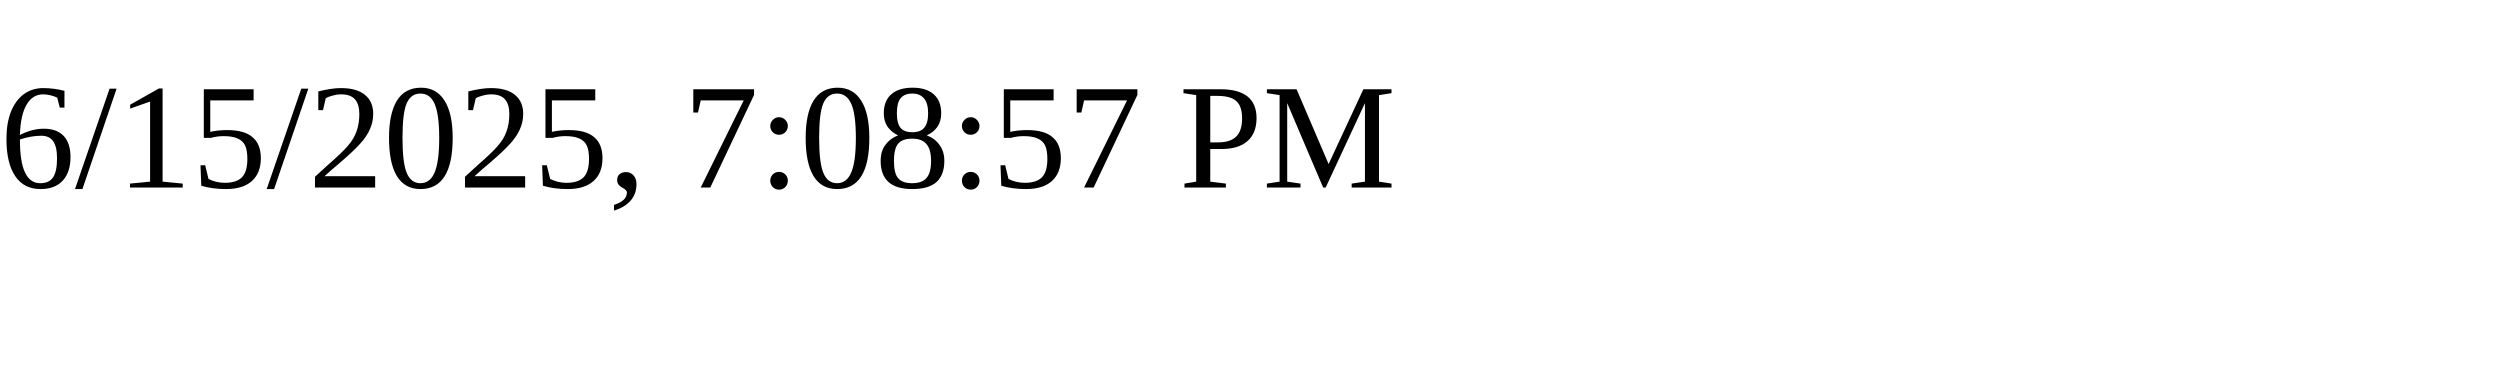
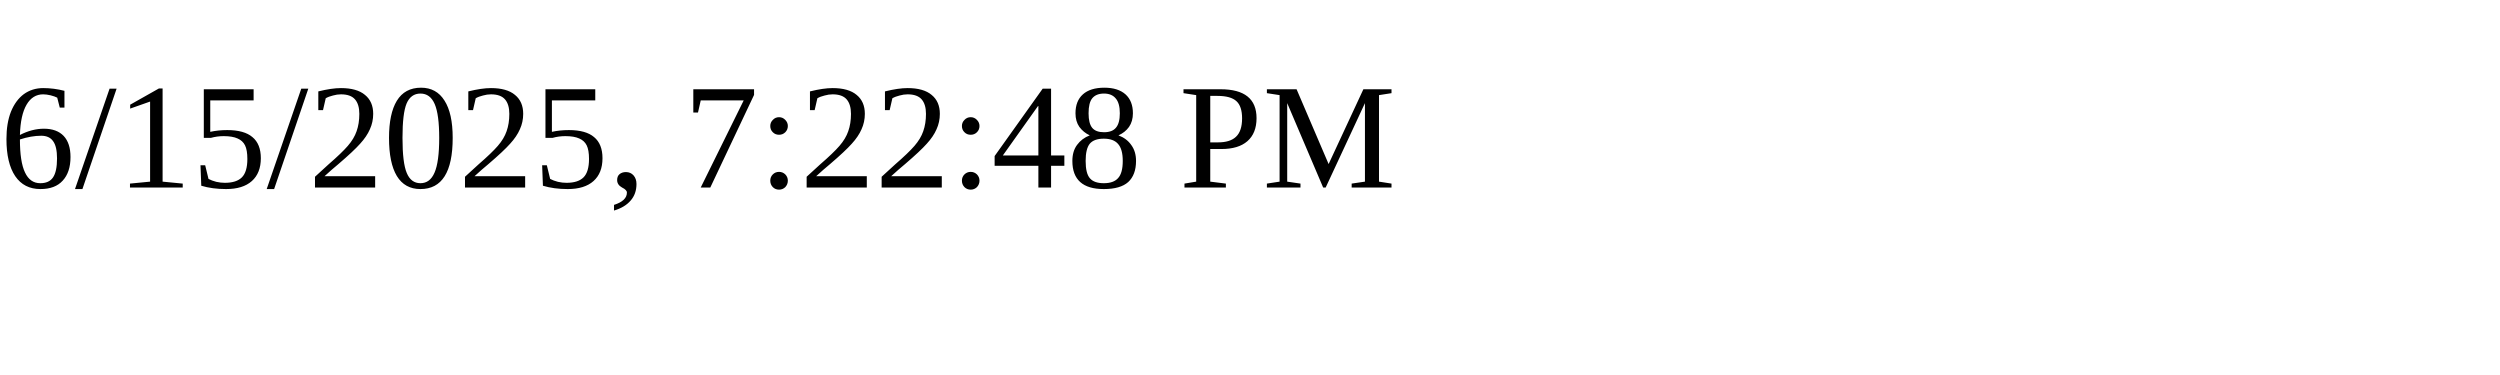
<svg xmlns="http://www.w3.org/2000/svg" height="30" width="200">
-   <text x="0" y="15">6/15/2025, 7:08:57 PM</text>
+   <text x="0" y="15">6/15/2025, 7:22:48 PM</text>
</svg>
